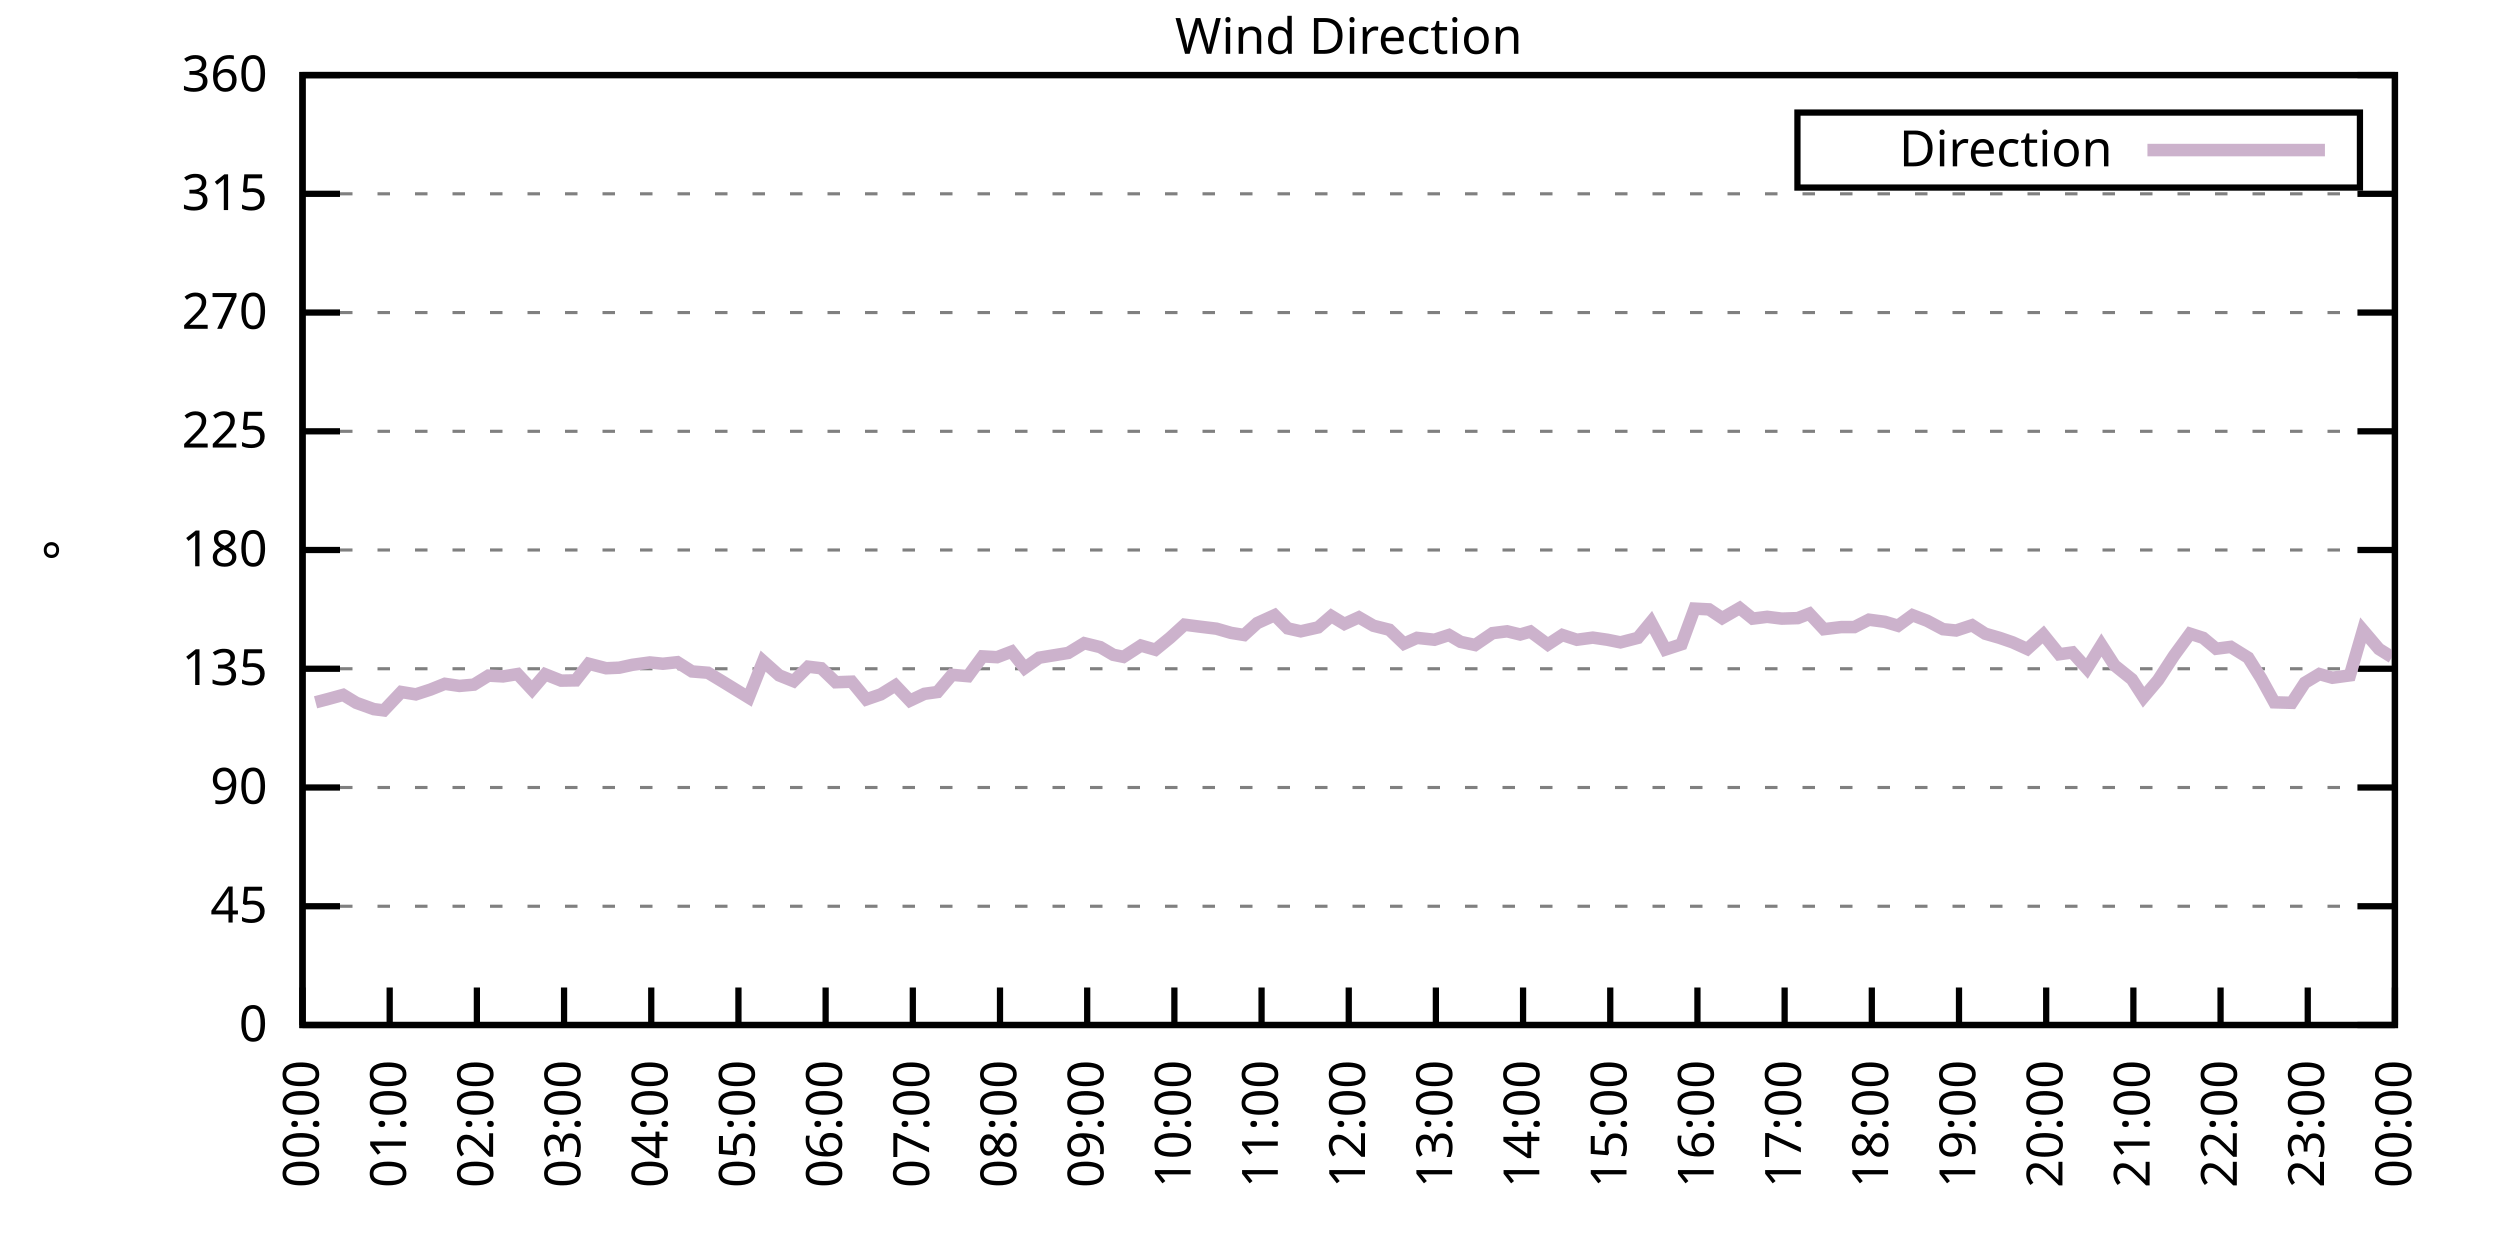
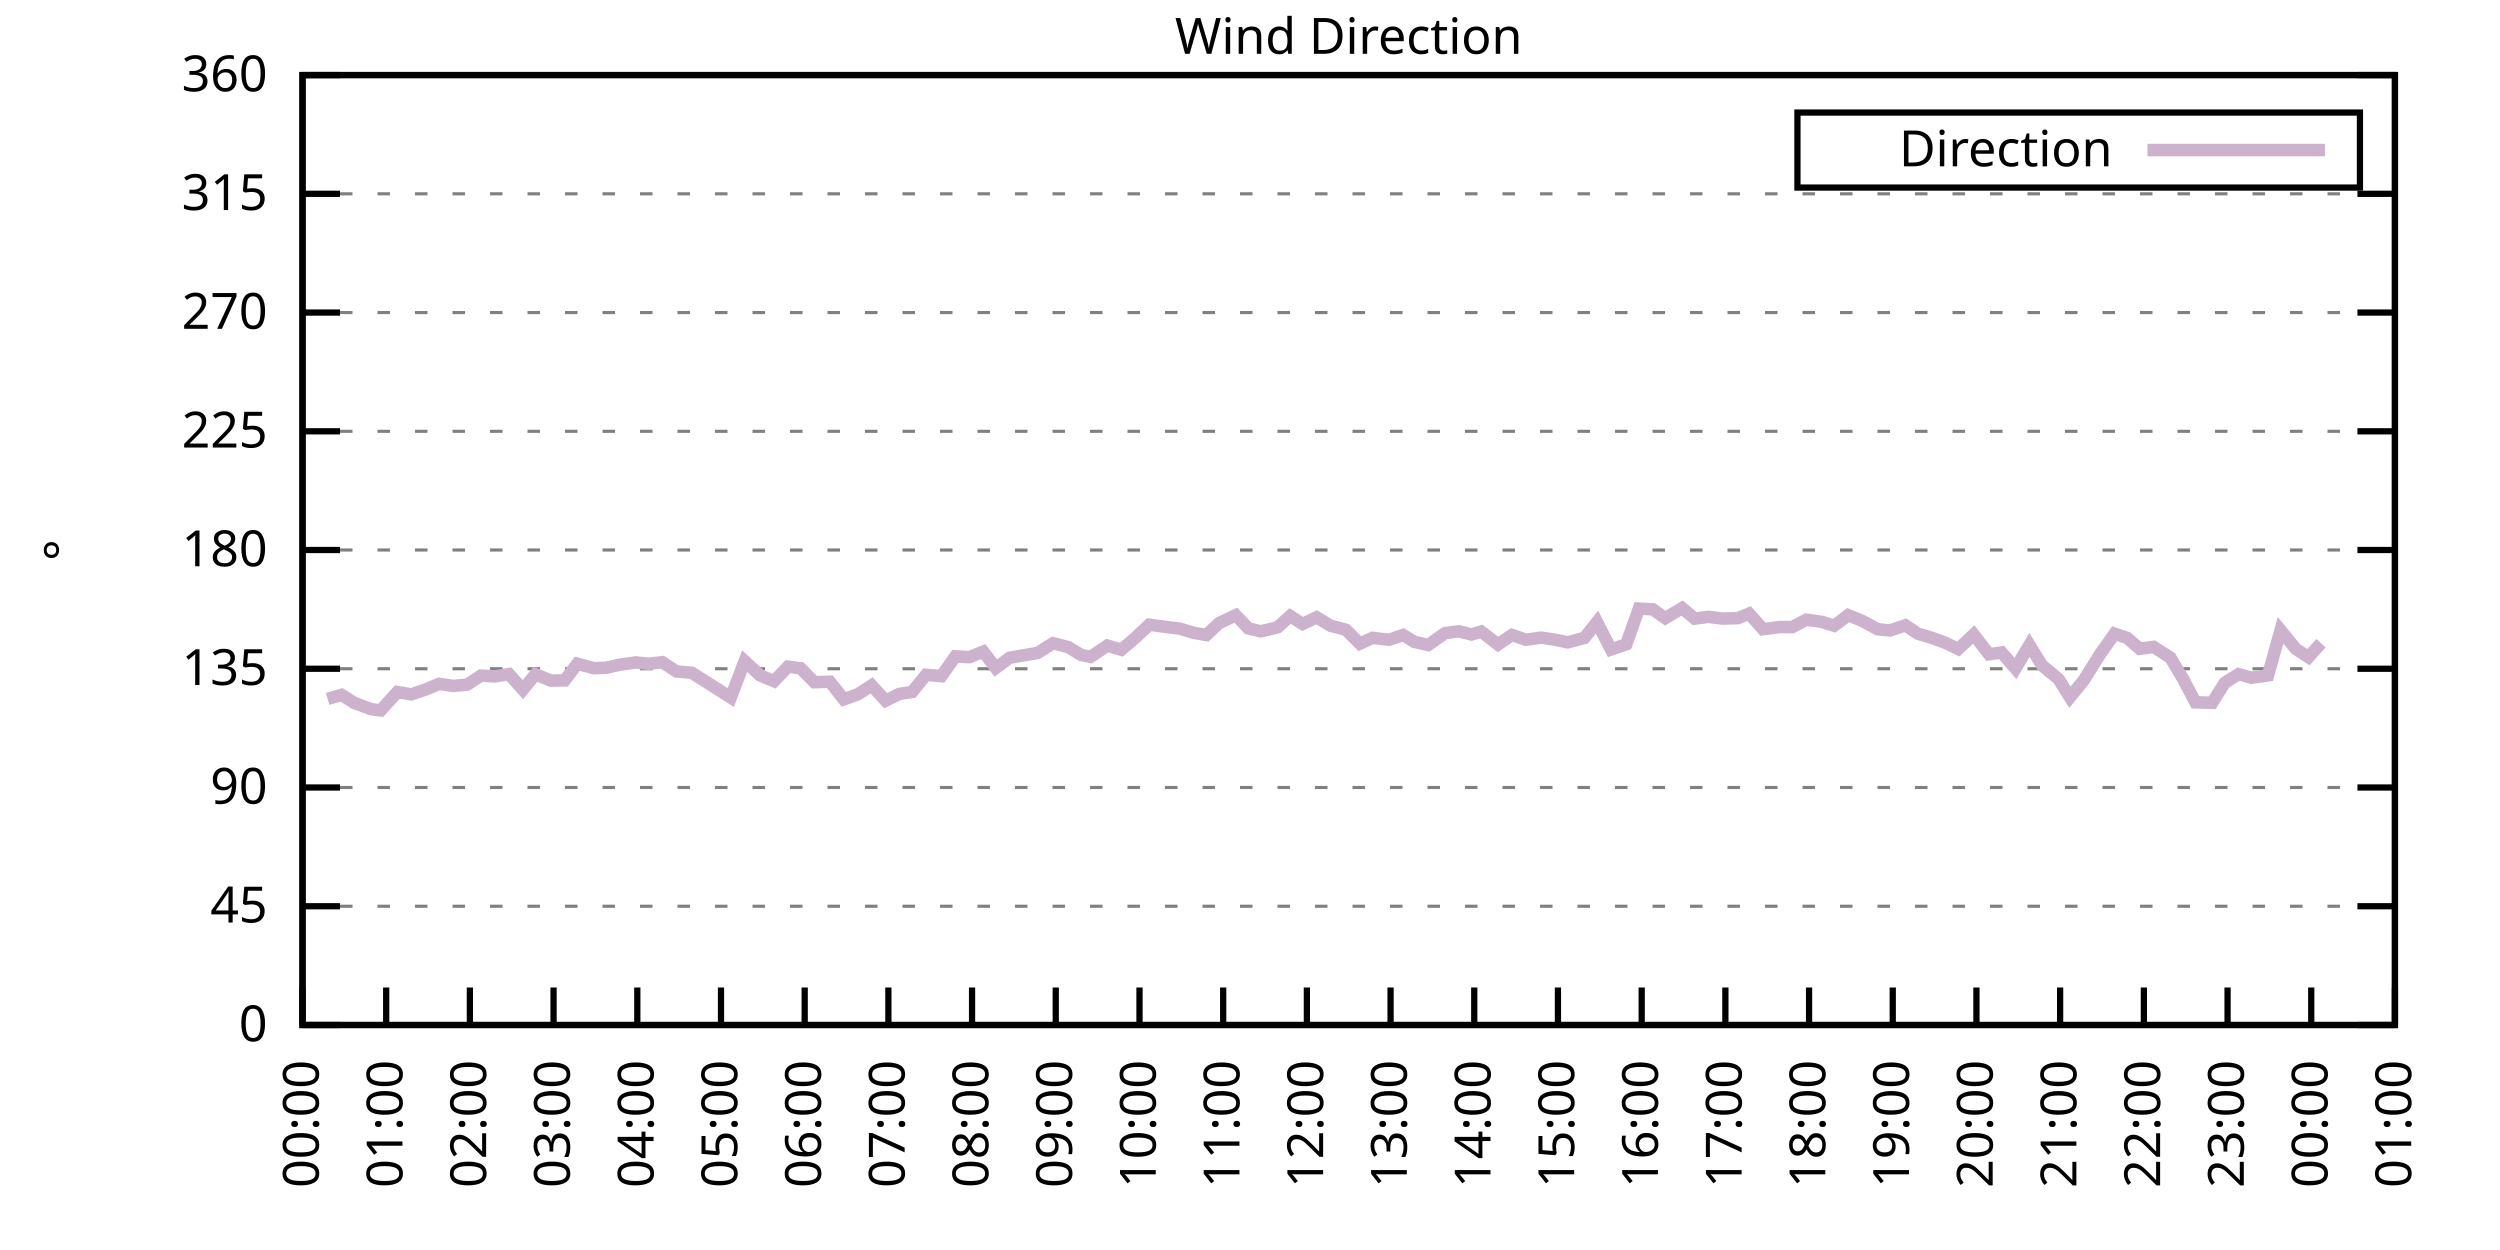
<svg xmlns="http://www.w3.org/2000/svg" xmlns:xlink="http://www.w3.org/1999/xlink" width="400" height="200" viewBox="0 0 400 200">
  <g id="gnuplot_canvas">
    <rect x="0" y="0" width="400" height="200" fill="none" />
    <defs>
      <circle id="gpDot" r="0.5" stroke-width="0.5" stroke="currentColor" />
      <path id="gpPt0" stroke-width="0.333" stroke="currentColor" d="M-1,0 h2 M0,-1 v2" />
      <path id="gpPt1" stroke-width="0.333" stroke="currentColor" d="M-1,-1 L1,1 M1,-1 L-1,1" />
      <path id="gpPt2" stroke-width="0.333" stroke="currentColor" d="M-1,0 L1,0 M0,-1 L0,1 M-1,-1 L1,1 M-1,1 L1,-1" />
      <rect id="gpPt3" stroke-width="0.333" stroke="currentColor" x="-1" y="-1" width="2" height="2" />
      <rect id="gpPt4" stroke-width="0.333" stroke="currentColor" fill="currentColor" x="-1" y="-1" width="2" height="2" />
      <circle id="gpPt5" stroke-width="0.333" stroke="currentColor" cx="0" cy="0" r="1" />
      <use xlink:href="#gpPt5" id="gpPt6" fill="currentColor" stroke="none" />
      <path id="gpPt7" stroke-width="0.333" stroke="currentColor" d="M0,-1.33 L-1.33,0.67 L1.33,0.67 z" />
      <use xlink:href="#gpPt7" id="gpPt8" fill="currentColor" stroke="none" />
      <use xlink:href="#gpPt7" id="gpPt9" stroke="currentColor" transform="rotate(180)" />
      <use xlink:href="#gpPt9" id="gpPt10" fill="currentColor" stroke="none" />
      <use xlink:href="#gpPt3" id="gpPt11" stroke="currentColor" transform="rotate(45)" />
      <use xlink:href="#gpPt11" id="gpPt12" fill="currentColor" stroke="none" />
      <path id="gpPt13" stroke-width="0.333" stroke="currentColor" d="M0,1.330 L1.265,0.411 L0.782,-1.067 L-0.782,-1.076 L-1.265,0.411 z" />
      <use xlink:href="#gpPt13" id="gpPt14" fill="currentColor" stroke="none" />
      <filter id="textbox" filterUnits="objectBoundingBox" x="0" y="0" height="1" width="1">
        <feFlood flood-color="white" flood-opacity="1" result="bgnd" />
        <feComposite in="SourceGraphic" in2="bgnd" operator="atop" />
      </filter>
      <filter id="greybox" filterUnits="objectBoundingBox" x="0" y="0" height="1" width="1">
        <feFlood flood-color="lightgrey" flood-opacity="1" result="grey" />
        <feComposite in="SourceGraphic" in2="grey" operator="atop" />
      </filter>
    </defs>
    <g fill="none" color="white" stroke="currentColor" stroke-width="1.00" stroke-linecap="butt" stroke-linejoin="miter">
</g>
    <g fill="none" color="black" stroke="currentColor" stroke-width="1.00" stroke-linecap="butt" stroke-linejoin="miter">
      <g stroke="none" shape-rendering="crispEdges">
        <polygon fill="rgb(255, 255, 255)" points="48.40,164.00 383.18,164.00 383.18,12.02 48.40,12.02 " />
      </g>
    </g>
    <g fill="none" color="black" stroke="currentColor" stroke-width="1.00" stroke-linecap="butt" stroke-linejoin="miter">
</g>
    <g fill="none" color="black" stroke="black" stroke-width="0.50" stroke-linecap="butt" stroke-linejoin="miter">
</g>
    <g fill="none" color="gray" stroke="currentColor" stroke-width="0.50" stroke-linecap="butt" stroke-linejoin="miter">
      <path stroke="gray" stroke-dasharray="2,4" class="gridline" d="M48.40,164.00 L383.19,164.00  " />
    </g>
    <g fill="none" color="gray" stroke="gray" stroke-width="1.00" stroke-linecap="butt" stroke-linejoin="miter">
</g>
    <g fill="none" color="black" stroke="currentColor" stroke-width="1.00" stroke-linecap="butt" stroke-linejoin="miter">
      <path stroke="black" d="M48.40,164.00 L54.40,164.00 M383.19,164.00 L377.19,164.00  " />
      <g transform="translate(42.80,166.60)" stroke="none" fill="black" font-family="Sans" font-size="8.00" text-anchor="end">
        <text>
          <tspan font-family="Sans"> 0</tspan>
        </text>
      </g>
    </g>
    <g fill="none" color="black" stroke="currentColor" stroke-width="1.00" stroke-linecap="butt" stroke-linejoin="miter">
</g>
    <g fill="none" color="black" stroke="black" stroke-width="0.50" stroke-linecap="butt" stroke-linejoin="miter">
</g>
    <g fill="none" color="gray" stroke="currentColor" stroke-width="0.50" stroke-linecap="butt" stroke-linejoin="miter">
      <path stroke="gray" stroke-dasharray="2,4" class="gridline" d="M48.40,145.00 L383.19,145.00  " />
    </g>
    <g fill="none" color="gray" stroke="gray" stroke-width="1.00" stroke-linecap="butt" stroke-linejoin="miter">
</g>
    <g fill="none" color="black" stroke="currentColor" stroke-width="1.00" stroke-linecap="butt" stroke-linejoin="miter">
      <path stroke="black" d="M48.40,145.00 L54.40,145.00 M383.19,145.00 L377.19,145.00  " />
      <g transform="translate(42.80,147.60)" stroke="none" fill="black" font-family="Sans" font-size="8.00" text-anchor="end">
        <text>
          <tspan font-family="Sans"> 45</tspan>
        </text>
      </g>
    </g>
    <g fill="none" color="black" stroke="currentColor" stroke-width="1.00" stroke-linecap="butt" stroke-linejoin="miter">
</g>
    <g fill="none" color="black" stroke="black" stroke-width="0.50" stroke-linecap="butt" stroke-linejoin="miter">
</g>
    <g fill="none" color="gray" stroke="currentColor" stroke-width="0.50" stroke-linecap="butt" stroke-linejoin="miter">
      <path stroke="gray" stroke-dasharray="2,4" class="gridline" d="M48.40,126.00 L383.19,126.00  " />
    </g>
    <g fill="none" color="gray" stroke="gray" stroke-width="1.00" stroke-linecap="butt" stroke-linejoin="miter">
</g>
    <g fill="none" color="black" stroke="currentColor" stroke-width="1.00" stroke-linecap="butt" stroke-linejoin="miter">
      <path stroke="black" d="M48.40,126.00 L54.40,126.00 M383.19,126.00 L377.19,126.00  " />
      <g transform="translate(42.80,128.60)" stroke="none" fill="black" font-family="Sans" font-size="8.00" text-anchor="end">
        <text>
          <tspan font-family="Sans"> 90</tspan>
        </text>
      </g>
    </g>
    <g fill="none" color="black" stroke="currentColor" stroke-width="1.00" stroke-linecap="butt" stroke-linejoin="miter">
</g>
    <g fill="none" color="black" stroke="black" stroke-width="0.50" stroke-linecap="butt" stroke-linejoin="miter">
</g>
    <g fill="none" color="gray" stroke="currentColor" stroke-width="0.50" stroke-linecap="butt" stroke-linejoin="miter">
      <path stroke="gray" stroke-dasharray="2,4" class="gridline" d="M48.40,107.00 L383.19,107.00  " />
    </g>
    <g fill="none" color="gray" stroke="gray" stroke-width="1.00" stroke-linecap="butt" stroke-linejoin="miter">
</g>
    <g fill="none" color="black" stroke="currentColor" stroke-width="1.00" stroke-linecap="butt" stroke-linejoin="miter">
      <path stroke="black" d="M48.40,107.00 L54.40,107.00 M383.19,107.00 L377.19,107.00  " />
      <g transform="translate(42.80,109.60)" stroke="none" fill="black" font-family="Sans" font-size="8.00" text-anchor="end">
        <text>
          <tspan font-family="Sans"> 135</tspan>
        </text>
      </g>
    </g>
    <g fill="none" color="black" stroke="currentColor" stroke-width="1.00" stroke-linecap="butt" stroke-linejoin="miter">
</g>
    <g fill="none" color="black" stroke="black" stroke-width="0.50" stroke-linecap="butt" stroke-linejoin="miter">
</g>
    <g fill="none" color="gray" stroke="currentColor" stroke-width="0.50" stroke-linecap="butt" stroke-linejoin="miter">
      <path stroke="gray" stroke-dasharray="2,4" class="gridline" d="M48.40,88.00 L383.19,88.00  " />
    </g>
    <g fill="none" color="gray" stroke="gray" stroke-width="1.00" stroke-linecap="butt" stroke-linejoin="miter">
</g>
    <g fill="none" color="black" stroke="currentColor" stroke-width="1.00" stroke-linecap="butt" stroke-linejoin="miter">
      <path stroke="black" d="M48.40,88.00 L54.40,88.00 M383.19,88.00 L377.19,88.00  " />
      <g transform="translate(42.80,90.60)" stroke="none" fill="black" font-family="Sans" font-size="8.00" text-anchor="end">
        <text>
          <tspan font-family="Sans"> 180</tspan>
        </text>
      </g>
    </g>
    <g fill="none" color="black" stroke="currentColor" stroke-width="1.00" stroke-linecap="butt" stroke-linejoin="miter">
</g>
    <g fill="none" color="black" stroke="black" stroke-width="0.50" stroke-linecap="butt" stroke-linejoin="miter">
</g>
    <g fill="none" color="gray" stroke="currentColor" stroke-width="0.50" stroke-linecap="butt" stroke-linejoin="miter">
      <path stroke="gray" stroke-dasharray="2,4" class="gridline" d="M48.40,69.01 L383.19,69.01  " />
    </g>
    <g fill="none" color="gray" stroke="gray" stroke-width="1.00" stroke-linecap="butt" stroke-linejoin="miter">
</g>
    <g fill="none" color="black" stroke="currentColor" stroke-width="1.00" stroke-linecap="butt" stroke-linejoin="miter">
      <path stroke="black" d="M48.40,69.01 L54.40,69.01 M383.19,69.01 L377.19,69.01  " />
      <g transform="translate(42.80,71.61)" stroke="none" fill="black" font-family="Sans" font-size="8.00" text-anchor="end">
        <text>
          <tspan font-family="Sans"> 225</tspan>
        </text>
      </g>
    </g>
    <g fill="none" color="black" stroke="currentColor" stroke-width="1.00" stroke-linecap="butt" stroke-linejoin="miter">
</g>
    <g fill="none" color="black" stroke="black" stroke-width="0.50" stroke-linecap="butt" stroke-linejoin="miter">
</g>
    <g fill="none" color="gray" stroke="currentColor" stroke-width="0.50" stroke-linecap="butt" stroke-linejoin="miter">
      <path stroke="gray" stroke-dasharray="2,4" class="gridline" d="M48.40,50.01 L383.19,50.01  " />
    </g>
    <g fill="none" color="gray" stroke="gray" stroke-width="1.00" stroke-linecap="butt" stroke-linejoin="miter">
</g>
    <g fill="none" color="black" stroke="currentColor" stroke-width="1.00" stroke-linecap="butt" stroke-linejoin="miter">
      <path stroke="black" d="M48.40,50.01 L54.40,50.01 M383.19,50.01 L377.19,50.01  " />
      <g transform="translate(42.80,52.61)" stroke="none" fill="black" font-family="Sans" font-size="8.00" text-anchor="end">
        <text>
          <tspan font-family="Sans"> 270</tspan>
        </text>
      </g>
    </g>
    <g fill="none" color="black" stroke="currentColor" stroke-width="1.00" stroke-linecap="butt" stroke-linejoin="miter">
</g>
    <g fill="none" color="black" stroke="black" stroke-width="0.50" stroke-linecap="butt" stroke-linejoin="miter">
</g>
    <g fill="none" color="gray" stroke="currentColor" stroke-width="0.50" stroke-linecap="butt" stroke-linejoin="miter">
      <path stroke="gray" stroke-dasharray="2,4" class="gridline" d="M48.40,31.01 L383.19,31.01  " />
    </g>
    <g fill="none" color="gray" stroke="gray" stroke-width="1.00" stroke-linecap="butt" stroke-linejoin="miter">
</g>
    <g fill="none" color="black" stroke="currentColor" stroke-width="1.00" stroke-linecap="butt" stroke-linejoin="miter">
      <path stroke="black" d="M48.40,31.01 L54.40,31.01 M383.19,31.01 L377.19,31.01  " />
      <g transform="translate(42.80,33.61)" stroke="none" fill="black" font-family="Sans" font-size="8.00" text-anchor="end">
        <text>
          <tspan font-family="Sans"> 315</tspan>
        </text>
      </g>
    </g>
    <g fill="none" color="black" stroke="currentColor" stroke-width="1.00" stroke-linecap="butt" stroke-linejoin="miter">
</g>
    <g fill="none" color="black" stroke="black" stroke-width="0.50" stroke-linecap="butt" stroke-linejoin="miter">
</g>
    <g fill="none" color="gray" stroke="currentColor" stroke-width="0.50" stroke-linecap="butt" stroke-linejoin="miter">
      <path stroke="gray" stroke-dasharray="2,4" class="gridline" d="M48.40,12.01 L383.19,12.01  " />
    </g>
    <g fill="none" color="gray" stroke="gray" stroke-width="1.00" stroke-linecap="butt" stroke-linejoin="miter">
</g>
    <g fill="none" color="black" stroke="currentColor" stroke-width="1.00" stroke-linecap="butt" stroke-linejoin="miter">
      <path stroke="black" d="M48.40,12.01 L54.40,12.01 M383.19,12.01 L377.19,12.01  " />
      <g transform="translate(42.80,14.61)" stroke="none" fill="black" font-family="Sans" font-size="8.00" text-anchor="end">
        <text>
          <tspan font-family="Sans"> 360</tspan>
        </text>
      </g>
    </g>
    <g fill="none" color="black" stroke="currentColor" stroke-width="1.00" stroke-linecap="butt" stroke-linejoin="miter">
      <path stroke="black" d="M48.40,164.00 L48.40,158.00  " />
      <g transform="translate(51.00,169.60) rotate(270.00)" stroke="none" fill="black" font-family="Sans" font-size="8.00" text-anchor="end">
        <text>
          <tspan font-family="Sans">00:00</tspan>
        </text>
      </g>
    </g>
    <g fill="none" color="black" stroke="currentColor" stroke-width="1.00" stroke-linecap="butt" stroke-linejoin="miter">
-       <path stroke="black" d="M62.35,164.00 L62.35,158.00  " />
-       <g transform="translate(64.95,169.60) rotate(270.00)" stroke="none" fill="black" font-family="Sans" font-size="8.00" text-anchor="end">
+       <path stroke="black" d="M61.79,164.00 L61.79,158.00  " />
+       <g transform="translate(64.39,169.60) rotate(270.00)" stroke="none" fill="black" font-family="Sans" font-size="8.00" text-anchor="end">
        <text>
          <tspan font-family="Sans">01:00</tspan>
        </text>
      </g>
    </g>
    <g fill="none" color="black" stroke="currentColor" stroke-width="1.00" stroke-linecap="butt" stroke-linejoin="miter">
-       <path stroke="black" d="M76.30,164.00 L76.30,158.00  " />
-       <g transform="translate(78.90,169.60) rotate(270.00)" stroke="none" fill="black" font-family="Sans" font-size="8.00" text-anchor="end">
+       <path stroke="black" d="M75.18,164.00 L75.18,158.00  " />
+       <g transform="translate(77.78,169.60) rotate(270.00)" stroke="none" fill="black" font-family="Sans" font-size="8.00" text-anchor="end">
        <text>
          <tspan font-family="Sans">02:00</tspan>
        </text>
      </g>
    </g>
    <g fill="none" color="black" stroke="currentColor" stroke-width="1.00" stroke-linecap="butt" stroke-linejoin="miter">
-       <path stroke="black" d="M90.25,164.00 L90.25,158.00  " />
-       <g transform="translate(92.85,169.60) rotate(270.00)" stroke="none" fill="black" font-family="Sans" font-size="8.00" text-anchor="end">
+       <path stroke="black" d="M88.57,164.00 L88.57,158.00  " />
+       <g transform="translate(91.17,169.60) rotate(270.00)" stroke="none" fill="black" font-family="Sans" font-size="8.00" text-anchor="end">
        <text>
          <tspan font-family="Sans">03:00</tspan>
        </text>
      </g>
    </g>
    <g fill="none" color="black" stroke="currentColor" stroke-width="1.00" stroke-linecap="butt" stroke-linejoin="miter">
-       <path stroke="black" d="M104.20,164.00 L104.20,158.00  " />
-       <g transform="translate(106.80,169.60) rotate(270.00)" stroke="none" fill="black" font-family="Sans" font-size="8.00" text-anchor="end">
+       <path stroke="black" d="M101.97,164.00 L101.97,158.00  " />
+       <g transform="translate(104.57,169.60) rotate(270.00)" stroke="none" fill="black" font-family="Sans" font-size="8.00" text-anchor="end">
        <text>
          <tspan font-family="Sans">04:00</tspan>
        </text>
      </g>
    </g>
    <g fill="none" color="black" stroke="currentColor" stroke-width="1.00" stroke-linecap="butt" stroke-linejoin="miter">
-       <path stroke="black" d="M118.15,164.00 L118.15,158.00  " />
-       <g transform="translate(120.75,169.60) rotate(270.00)" stroke="none" fill="black" font-family="Sans" font-size="8.00" text-anchor="end">
+       <path stroke="black" d="M115.36,164.00 L115.36,158.00  " />
+       <g transform="translate(117.96,169.60) rotate(270.00)" stroke="none" fill="black" font-family="Sans" font-size="8.00" text-anchor="end">
        <text>
          <tspan font-family="Sans">05:00</tspan>
        </text>
      </g>
    </g>
    <g fill="none" color="black" stroke="currentColor" stroke-width="1.00" stroke-linecap="butt" stroke-linejoin="miter">
-       <path stroke="black" d="M132.10,164.00 L132.10,158.00  " />
-       <g transform="translate(134.70,169.60) rotate(270.00)" stroke="none" fill="black" font-family="Sans" font-size="8.00" text-anchor="end">
+       <path stroke="black" d="M128.75,164.00 L128.75,158.00  " />
+       <g transform="translate(131.35,169.60) rotate(270.00)" stroke="none" fill="black" font-family="Sans" font-size="8.00" text-anchor="end">
        <text>
          <tspan font-family="Sans">06:00</tspan>
        </text>
      </g>
    </g>
    <g fill="none" color="black" stroke="currentColor" stroke-width="1.00" stroke-linecap="butt" stroke-linejoin="miter">
-       <path stroke="black" d="M146.05,164.00 L146.05,158.00  " />
-       <g transform="translate(148.65,169.60) rotate(270.00)" stroke="none" fill="black" font-family="Sans" font-size="8.00" text-anchor="end">
+       <path stroke="black" d="M142.14,164.00 L142.14,158.00  " />
+       <g transform="translate(144.74,169.60) rotate(270.00)" stroke="none" fill="black" font-family="Sans" font-size="8.00" text-anchor="end">
        <text>
          <tspan font-family="Sans">07:00</tspan>
        </text>
      </g>
    </g>
    <g fill="none" color="black" stroke="currentColor" stroke-width="1.00" stroke-linecap="butt" stroke-linejoin="miter">
-       <path stroke="black" d="M160.00,164.00 L160.00,158.00  " />
-       <g transform="translate(162.60,169.60) rotate(270.00)" stroke="none" fill="black" font-family="Sans" font-size="8.00" text-anchor="end">
+       <path stroke="black" d="M155.53,164.00 L155.53,158.00  " />
+       <g transform="translate(158.13,169.60) rotate(270.00)" stroke="none" fill="black" font-family="Sans" font-size="8.00" text-anchor="end">
        <text>
          <tspan font-family="Sans">08:00</tspan>
        </text>
      </g>
    </g>
    <g fill="none" color="black" stroke="currentColor" stroke-width="1.00" stroke-linecap="butt" stroke-linejoin="miter">
-       <path stroke="black" d="M173.95,164.00 L173.95,158.00  " />
-       <g transform="translate(176.55,169.60) rotate(270.00)" stroke="none" fill="black" font-family="Sans" font-size="8.00" text-anchor="end">
+       <path stroke="black" d="M168.92,164.00 L168.92,158.00  " />
+       <g transform="translate(171.52,169.60) rotate(270.00)" stroke="none" fill="black" font-family="Sans" font-size="8.00" text-anchor="end">
        <text>
          <tspan font-family="Sans">09:00</tspan>
        </text>
      </g>
    </g>
    <g fill="none" color="black" stroke="currentColor" stroke-width="1.00" stroke-linecap="butt" stroke-linejoin="miter">
-       <path stroke="black" d="M187.90,164.00 L187.90,158.00  " />
-       <g transform="translate(190.50,169.60) rotate(270.00)" stroke="none" fill="black" font-family="Sans" font-size="8.00" text-anchor="end">
+       <path stroke="black" d="M182.32,164.00 L182.32,158.00  " />
+       <g transform="translate(184.92,169.60) rotate(270.00)" stroke="none" fill="black" font-family="Sans" font-size="8.00" text-anchor="end">
        <text>
          <tspan font-family="Sans">10:00</tspan>
        </text>
      </g>
    </g>
    <g fill="none" color="black" stroke="currentColor" stroke-width="1.00" stroke-linecap="butt" stroke-linejoin="miter">
-       <path stroke="black" d="M201.85,164.00 L201.85,158.00  " />
-       <g transform="translate(204.45,169.60) rotate(270.00)" stroke="none" fill="black" font-family="Sans" font-size="8.00" text-anchor="end">
+       <path stroke="black" d="M195.71,164.00 L195.71,158.00  " />
+       <g transform="translate(198.31,169.60) rotate(270.00)" stroke="none" fill="black" font-family="Sans" font-size="8.00" text-anchor="end">
        <text>
          <tspan font-family="Sans">11:00</tspan>
        </text>
      </g>
    </g>
    <g fill="none" color="black" stroke="currentColor" stroke-width="1.00" stroke-linecap="butt" stroke-linejoin="miter">
-       <path stroke="black" d="M215.80,164.00 L215.80,158.00  " />
-       <g transform="translate(218.40,169.60) rotate(270.00)" stroke="none" fill="black" font-family="Sans" font-size="8.00" text-anchor="end">
+       <path stroke="black" d="M209.10,164.00 L209.10,158.00  " />
+       <g transform="translate(211.70,169.60) rotate(270.00)" stroke="none" fill="black" font-family="Sans" font-size="8.00" text-anchor="end">
        <text>
          <tspan font-family="Sans">12:00</tspan>
        </text>
      </g>
    </g>
    <g fill="none" color="black" stroke="currentColor" stroke-width="1.00" stroke-linecap="butt" stroke-linejoin="miter">
-       <path stroke="black" d="M229.74,164.00 L229.74,158.00  " />
-       <g transform="translate(232.34,169.60) rotate(270.00)" stroke="none" fill="black" font-family="Sans" font-size="8.00" text-anchor="end">
+       <path stroke="black" d="M222.49,164.00 L222.49,158.00  " />
+       <g transform="translate(225.09,169.60) rotate(270.00)" stroke="none" fill="black" font-family="Sans" font-size="8.00" text-anchor="end">
        <text>
          <tspan font-family="Sans">13:00</tspan>
        </text>
      </g>
    </g>
    <g fill="none" color="black" stroke="currentColor" stroke-width="1.00" stroke-linecap="butt" stroke-linejoin="miter">
-       <path stroke="black" d="M243.69,164.00 L243.69,158.00  " />
-       <g transform="translate(246.29,169.60) rotate(270.00)" stroke="none" fill="black" font-family="Sans" font-size="8.00" text-anchor="end">
+       <path stroke="black" d="M235.88,164.00 L235.88,158.00  " />
+       <g transform="translate(238.48,169.60) rotate(270.00)" stroke="none" fill="black" font-family="Sans" font-size="8.00" text-anchor="end">
        <text>
          <tspan font-family="Sans">14:00</tspan>
        </text>
      </g>
    </g>
    <g fill="none" color="black" stroke="currentColor" stroke-width="1.00" stroke-linecap="butt" stroke-linejoin="miter">
-       <path stroke="black" d="M257.64,164.00 L257.64,158.00  " />
-       <g transform="translate(260.24,169.60) rotate(270.00)" stroke="none" fill="black" font-family="Sans" font-size="8.00" text-anchor="end">
+       <path stroke="black" d="M249.27,164.00 L249.27,158.00  " />
+       <g transform="translate(251.87,169.60) rotate(270.00)" stroke="none" fill="black" font-family="Sans" font-size="8.00" text-anchor="end">
        <text>
          <tspan font-family="Sans">15:00</tspan>
        </text>
      </g>
    </g>
    <g fill="none" color="black" stroke="currentColor" stroke-width="1.00" stroke-linecap="butt" stroke-linejoin="miter">
-       <path stroke="black" d="M271.59,164.00 L271.59,158.00  " />
-       <g transform="translate(274.19,169.60) rotate(270.00)" stroke="none" fill="black" font-family="Sans" font-size="8.00" text-anchor="end">
+       <path stroke="black" d="M262.67,164.00 L262.67,158.00  " />
+       <g transform="translate(265.27,169.60) rotate(270.00)" stroke="none" fill="black" font-family="Sans" font-size="8.00" text-anchor="end">
        <text>
          <tspan font-family="Sans">16:00</tspan>
        </text>
      </g>
    </g>
    <g fill="none" color="black" stroke="currentColor" stroke-width="1.00" stroke-linecap="butt" stroke-linejoin="miter">
-       <path stroke="black" d="M285.54,164.00 L285.54,158.00  " />
-       <g transform="translate(288.14,169.60) rotate(270.00)" stroke="none" fill="black" font-family="Sans" font-size="8.00" text-anchor="end">
+       <path stroke="black" d="M276.06,164.00 L276.06,158.00  " />
+       <g transform="translate(278.66,169.60) rotate(270.00)" stroke="none" fill="black" font-family="Sans" font-size="8.00" text-anchor="end">
        <text>
          <tspan font-family="Sans">17:00</tspan>
        </text>
      </g>
    </g>
    <g fill="none" color="black" stroke="currentColor" stroke-width="1.00" stroke-linecap="butt" stroke-linejoin="miter">
-       <path stroke="black" d="M299.49,164.00 L299.49,158.00  " />
-       <g transform="translate(302.09,169.60) rotate(270.00)" stroke="none" fill="black" font-family="Sans" font-size="8.00" text-anchor="end">
+       <path stroke="black" d="M289.45,164.00 L289.45,158.00  " />
+       <g transform="translate(292.05,169.60) rotate(270.00)" stroke="none" fill="black" font-family="Sans" font-size="8.00" text-anchor="end">
        <text>
          <tspan font-family="Sans">18:00</tspan>
        </text>
      </g>
    </g>
    <g fill="none" color="black" stroke="currentColor" stroke-width="1.00" stroke-linecap="butt" stroke-linejoin="miter">
-       <path stroke="black" d="M313.44,164.00 L313.44,158.00  " />
-       <g transform="translate(316.04,169.60) rotate(270.00)" stroke="none" fill="black" font-family="Sans" font-size="8.00" text-anchor="end">
+       <path stroke="black" d="M302.84,164.00 L302.84,158.00  " />
+       <g transform="translate(305.44,169.60) rotate(270.00)" stroke="none" fill="black" font-family="Sans" font-size="8.00" text-anchor="end">
        <text>
          <tspan font-family="Sans">19:00</tspan>
        </text>
      </g>
    </g>
    <g fill="none" color="black" stroke="currentColor" stroke-width="1.00" stroke-linecap="butt" stroke-linejoin="miter">
-       <path stroke="black" d="M327.39,164.00 L327.39,158.00  " />
-       <g transform="translate(329.99,169.60) rotate(270.00)" stroke="none" fill="black" font-family="Sans" font-size="8.00" text-anchor="end">
+       <path stroke="black" d="M316.23,164.00 L316.23,158.00  " />
+       <g transform="translate(318.83,169.60) rotate(270.00)" stroke="none" fill="black" font-family="Sans" font-size="8.00" text-anchor="end">
        <text>
          <tspan font-family="Sans">20:00</tspan>
        </text>
      </g>
    </g>
    <g fill="none" color="black" stroke="currentColor" stroke-width="1.00" stroke-linecap="butt" stroke-linejoin="miter">
-       <path stroke="black" d="M341.34,164.00 L341.34,158.00  " />
-       <g transform="translate(343.94,169.60) rotate(270.00)" stroke="none" fill="black" font-family="Sans" font-size="8.00" text-anchor="end">
+       <path stroke="black" d="M329.62,164.00 L329.62,158.00  " />
+       <g transform="translate(332.22,169.60) rotate(270.00)" stroke="none" fill="black" font-family="Sans" font-size="8.00" text-anchor="end">
        <text>
          <tspan font-family="Sans">21:00</tspan>
        </text>
      </g>
    </g>
    <g fill="none" color="black" stroke="currentColor" stroke-width="1.00" stroke-linecap="butt" stroke-linejoin="miter">
-       <path stroke="black" d="M355.29,164.00 L355.29,158.00  " />
-       <g transform="translate(357.89,169.60) rotate(270.00)" stroke="none" fill="black" font-family="Sans" font-size="8.00" text-anchor="end">
+       <path stroke="black" d="M343.02,164.00 L343.02,158.00  " />
+       <g transform="translate(345.62,169.60) rotate(270.00)" stroke="none" fill="black" font-family="Sans" font-size="8.00" text-anchor="end">
        <text>
          <tspan font-family="Sans">22:00</tspan>
        </text>
      </g>
    </g>
    <g fill="none" color="black" stroke="currentColor" stroke-width="1.00" stroke-linecap="butt" stroke-linejoin="miter">
-       <path stroke="black" d="M369.24,164.00 L369.24,158.00  " />
-       <g transform="translate(371.84,169.60) rotate(270.00)" stroke="none" fill="black" font-family="Sans" font-size="8.00" text-anchor="end">
+       <path stroke="black" d="M356.41,164.00 L356.41,158.00  " />
+       <g transform="translate(359.01,169.60) rotate(270.00)" stroke="none" fill="black" font-family="Sans" font-size="8.00" text-anchor="end">
        <text>
          <tspan font-family="Sans">23:00</tspan>
+         </text>
+       </g>
+     </g>
+     <g fill="none" color="black" stroke="currentColor" stroke-width="1.00" stroke-linecap="butt" stroke-linejoin="miter">
+       <path stroke="black" d="M369.80,164.00 L369.80,158.00  " />
+       <g transform="translate(372.40,169.60) rotate(270.00)" stroke="none" fill="black" font-family="Sans" font-size="8.00" text-anchor="end">
+         <text>
+           <tspan font-family="Sans">00:00</tspan>
        </text>
      </g>
    </g>
    <g fill="none" color="black" stroke="currentColor" stroke-width="1.00" stroke-linecap="butt" stroke-linejoin="miter">
      <path stroke="black" d="M383.19,164.00 L383.19,158.00  " />
      <g transform="translate(385.79,169.60) rotate(270.00)" stroke="none" fill="black" font-family="Sans" font-size="8.00" text-anchor="end">
        <text>
-           <tspan font-family="Sans">00:00</tspan>
+           <tspan font-family="Sans">01:00</tspan>
        </text>
      </g>
    </g>
    <g fill="none" color="black" stroke="currentColor" stroke-width="1.00" stroke-linecap="butt" stroke-linejoin="miter">
</g>
    <g fill="none" color="black" stroke="currentColor" stroke-width="1.00" stroke-linecap="butt" stroke-linejoin="miter">
      <path stroke="black" d="M48.40,12.01 L48.40,164.00 L383.19,164.00 L383.19,12.01 L48.40,12.01 Z  " />
    </g>
    <g fill="none" color="black" stroke="currentColor" stroke-width="1.00" stroke-linecap="butt" stroke-linejoin="miter">
</g>
    <g fill="none" color="black" stroke="currentColor" stroke-width="1.00" stroke-linecap="butt" stroke-linejoin="miter">
      <path stroke="black" d="M287.59,30.01 L287.59,18.01 L377.59,18.01 L377.59,30.01 L287.59,30.01 Z  " />
    </g>
    <g id="Wind_direction_plot_1">
      <g fill="none" color="white" stroke="black" stroke-width="2.00" stroke-linecap="butt" stroke-linejoin="miter">
</g>
      <g fill="none" color="black" stroke="currentColor" stroke-width="2.00" stroke-linecap="butt" stroke-linejoin="miter">
        <g transform="translate(337.99,26.61)" stroke="none" fill="black" font-family="Sans" font-size="8.00" text-anchor="end">
          <text>
            <tspan font-family="Sans">Direction</tspan>
          </text>
        </g>
      </g>
      <g fill="none" color="black" stroke="currentColor" stroke-width="2.00" stroke-linecap="butt" stroke-linejoin="miter">
-         <path stroke="rgb(204, 178, 204)" d="M343.59,24.01 L371.99,24.01 M50.49,112.37 L52.58,111.82 L54.91,111.18 L57.00,112.45 L59.79,113.46 L61.42,113.67   L64.21,110.72 L66.53,111.10 L68.86,110.34 L71.18,109.41 L73.51,109.75 L75.83,109.54 L78.16,108.10 L80.48,108.23   L82.81,107.85 L85.13,110.34 L87.23,107.89 L89.78,108.90 L92.11,108.86 L94.20,106.20 L96.99,106.92 L99.08,106.83   L101.18,106.37 L103.97,105.99 L106.06,106.20 L108.38,105.95 L110.71,107.43 L113.27,107.64 L115.36,108.90 L119.78,111.61   L122.10,105.78 L124.66,108.06 L126.98,108.99 L129.31,106.67 L131.40,106.92 L133.72,109.16 L136.28,109.07 L138.61,111.90   L140.93,111.10 L143.26,109.66 L145.58,112.11 L147.91,111.01 L150.00,110.72 L152.32,107.97 L154.88,108.19 L157.21,105.02   L159.53,105.15 L161.86,104.26 L163.95,106.88 L166.27,105.23 L170.92,104.47 L173.48,102.91 L176.04,103.54 L178.13,104.77   L179.76,105.10 L182.55,103.29 L184.87,103.96 L187.20,102.06 L189.52,99.95 L191.85,100.25 L194.64,100.59 L196.96,101.26   L199.06,101.60 L201.15,99.70 L203.94,98.43 L206.03,100.54 L208.12,101.01 L210.91,100.38 L213.01,98.56 L215.10,99.83   L217.42,98.77 L219.75,100.12 L222.30,100.76 L224.63,102.99 L226.72,102.06 L229.51,102.36 L231.84,101.60 L233.70,102.70   L236.02,103.20 L238.81,101.30 L241.14,101.01 L243.23,101.52 L244.86,101.05 L247.65,103.12 L249.97,101.60 L252.30,102.36   L254.85,102.02 L257.18,102.36 L259.27,102.78 L262.06,102.06 L264.15,99.53 L266.48,103.92 L269.04,103.08 L271.13,97.38   L273.45,97.50 L275.55,98.90 L278.34,97.29 L280.43,98.98 L282.75,98.69 L285.08,98.98 L287.64,98.90 L289.50,98.18   L291.82,100.67 L294.61,100.33 L296.70,100.33 L299.03,99.15 L301.58,99.49 L303.68,100.12 L306.00,98.43 L308.33,99.32   L310.88,100.67 L312.98,100.88 L315.53,100.04 L317.63,101.39 L319.95,102.06 L322.04,102.78 L324.37,103.84 L326.93,101.52   L329.48,104.68 L331.58,104.39 L333.90,106.96 L336.23,103.20 L338.32,106.45 L341.11,108.69 L342.97,111.56 L345.29,108.82   L347.85,104.89 L350.41,101.39 L352.50,102.06 L354.59,103.80 L356.92,103.50 L359.71,105.23 L361.80,108.57 L363.89,112.37   L366.68,112.45 L368.78,109.24 L371.10,107.85 L373.19,108.44 L375.98,108.06 L378.08,100.84 L380.63,103.84 L382.73,105.15    " />
+         <path stroke="rgb(204, 178, 204)" d="M343.59,24.01 L371.99,24.01 M52.42,111.82 L54.65,111.18 L56.66,112.45 L59.34,113.46 L60.90,113.67 L63.58,110.72   L65.81,111.10 L68.04,110.34 L70.27,109.41 L72.50,109.75 L74.74,109.54 L76.97,108.10 L79.20,108.23 L81.43,107.85   L83.66,110.34 L85.67,107.89 L88.13,108.90 L90.36,108.86 L92.37,106.20 L95.05,106.92 L97.06,106.83 L99.06,106.37   L101.74,105.99 L103.75,106.20 L105.98,105.95 L108.22,107.43 L110.67,107.64 L112.68,108.90 L116.92,111.61 L119.15,105.78   L121.61,108.06 L123.84,108.99 L126.07,106.67 L128.08,106.92 L130.31,109.16 L132.77,109.07 L135.00,111.90 L137.23,111.10   L139.46,109.66 L141.69,112.11 L143.93,111.01 L145.94,110.72 L148.17,107.97 L150.62,108.19 L152.85,105.02 L155.09,105.15   L157.32,104.26 L159.33,106.88 L161.56,105.23 L166.02,104.47 L168.48,102.91 L170.93,103.54 L172.94,104.77 L174.50,105.10   L177.18,103.29 L179.41,103.96 L181.65,102.06 L183.88,99.95 L186.11,100.25 L188.79,100.59 L191.02,101.26 L193.03,101.60   L195.04,99.70 L197.72,98.43 L199.73,100.54 L201.73,101.01 L204.41,100.38 L206.42,98.56 L208.43,99.83 L210.66,98.77   L212.89,100.12 L215.35,100.76 L217.58,102.99 L219.59,102.06 L222.27,102.36 L224.50,101.60 L226.29,102.70 L228.52,103.20   L231.20,101.30 L233.43,101.01 L235.44,101.52 L237.00,101.05 L239.68,103.12 L241.91,101.60 L244.14,102.36 L246.60,102.02   L248.83,102.36 L250.84,102.78 L253.51,102.06 L255.52,99.53 L257.76,103.92 L260.21,103.08 L262.22,97.38 L264.45,97.50   L266.46,98.90 L269.14,97.29 L271.15,98.98 L273.38,98.69 L275.61,98.98 L278.07,98.90 L279.85,98.18 L282.08,100.67   L284.76,100.33 L286.77,100.33 L289.00,99.15 L291.46,99.49 L293.47,100.12 L295.70,98.43 L297.93,99.32 L300.39,100.67   L302.39,100.88 L304.85,100.04 L306.86,101.39 L309.09,102.06 L311.10,102.78 L313.33,103.84 L315.79,101.52 L318.24,104.68   L320.25,104.39 L322.48,106.96 L324.71,103.20 L326.72,106.45 L329.40,108.69 L331.19,111.56 L333.42,108.82 L335.87,104.89   L338.33,101.39 L340.34,102.06 L342.35,103.80 L344.58,103.50 L347.26,105.23 L349.26,108.57 L351.27,112.37 L353.95,112.45   L355.96,109.24 L358.19,107.85 L360.20,108.44 L362.88,108.06 L364.89,100.84 L367.34,103.84 L369.35,105.15 L371.36,102.91    " />
      </g>
    </g>
    <g fill="none" color="black" stroke="currentColor" stroke-width="2.00" stroke-linecap="butt" stroke-linejoin="miter">
</g>
    <g fill="none" color="black" stroke="black" stroke-width="1.00" stroke-linecap="butt" stroke-linejoin="miter">
</g>
    <g fill="none" color="black" stroke="currentColor" stroke-width="1.00" stroke-linecap="butt" stroke-linejoin="miter">
      <path stroke="black" d="M48.40,12.01 L48.40,164.00 L383.19,164.00 L383.19,12.01 L48.40,12.01 Z  " />
      <g transform="translate(12.80,88.01) rotate(270.00)" stroke="none" fill="black" font-family="Sans" font-size="8.00" text-anchor="middle">
        <text>
          <tspan font-family="Sans">°</tspan>
        </text>
      </g>
    </g>
    <g fill="none" color="black" stroke="currentColor" stroke-width="1.00" stroke-linecap="butt" stroke-linejoin="miter">
</g>
    <g fill="none" color="black" stroke="currentColor" stroke-width="1.00" stroke-linecap="butt" stroke-linejoin="miter">
      <g transform="translate(215.79,8.61)" stroke="none" fill="black" font-family="Sans" font-size="8.00" text-anchor="middle">
        <text>
          <tspan font-family="Sans">Wind Direction</tspan>
        </text>
      </g>
    </g>
    <g fill="none" color="black" stroke="currentColor" stroke-width="1.00" stroke-linecap="butt" stroke-linejoin="miter">
</g>
  </g>
</svg>
